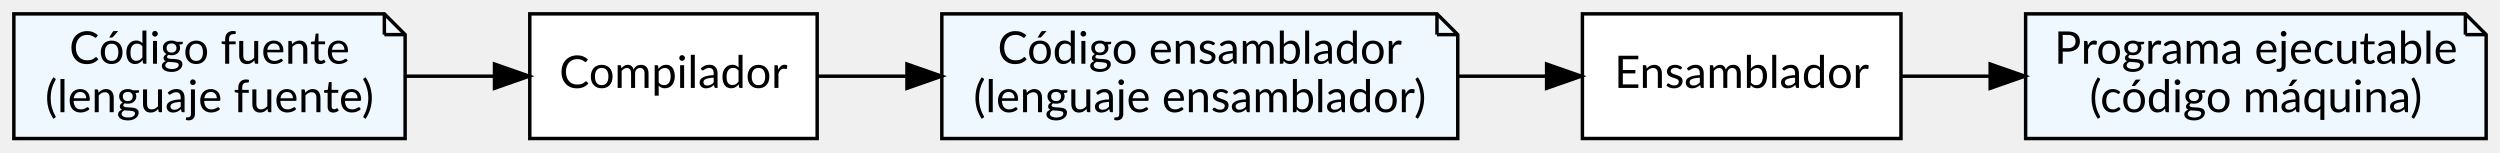
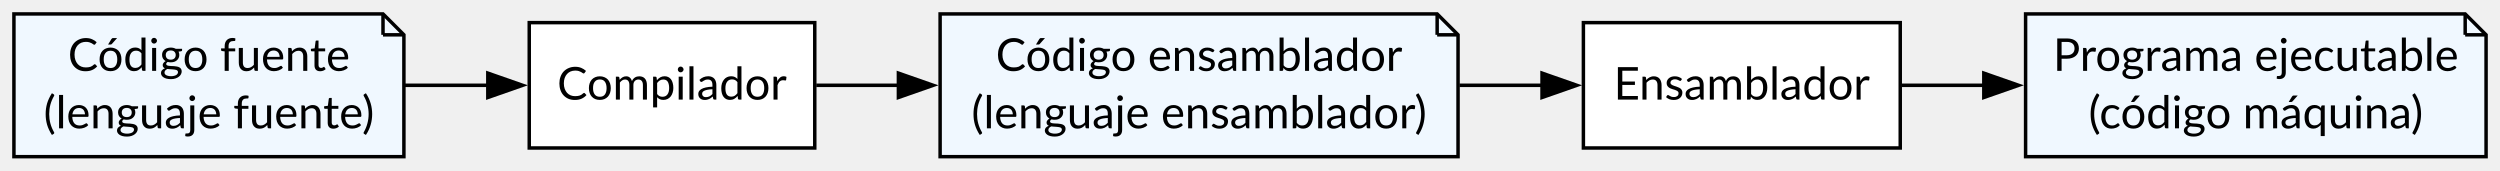
- <svg xmlns="http://www.w3.org/2000/svg" width="722pt" height="44pt" viewBox="0.00 0.00 722.00 44.00">
-   <g id="graph0" class="graph" transform="scale(1 1) rotate(0) translate(4 40)">
+ <svg xmlns="http://www.w3.org/2000/svg" width="718pt" height="49pt" viewBox="0.00 0.00 718.00 49.00">
+   <g id="graph0" class="graph" transform="scale(1 1) rotate(0) translate(4 45)">
    <g id="node1" class="node">
-       <polygon fill="aliceblue" stroke="black" points="107,-36 0,-36 0,0 113,0 113,-30 107,-36" />
-       <polyline fill="none" stroke="black" points="107,-36 107,-30 " />
-       <polyline fill="none" stroke="black" points="113,-30 107,-30 " />
-       <text text-anchor="middle" x="56.5" y="-21.6" font-family="Lato" font-size="13.00">Código fuente</text>
-       <text text-anchor="middle" x="56.5" y="-7.6" font-family="Lato" font-size="13.00">(lenguaje fuente)</text>
+       <polygon fill="aliceblue" stroke="black" points="106,-41 0,-41 0,0 112,0 112,-35 106,-41" />
+       <polyline fill="none" stroke="black" points="106,-41 106,-35" />
+       <polyline fill="none" stroke="black" points="112,-35 106,-35" />
+       <text xml:space="preserve" text-anchor="middle" x="56" y="-24.65" font-family="Lato" font-size="13.00">Código fuente</text>
+       <text xml:space="preserve" text-anchor="middle" x="56" y="-8.15" font-family="Lato" font-size="13.00">(lenguaje fuente)</text>
    </g>
    <g id="node4" class="node">
-       <polygon fill="white" stroke="black" points="232,-36 149,-36 149,0 232,0 232,-36" />
-       <text text-anchor="middle" x="190.5" y="-14.6" font-family="Lato" font-size="13.00">Compilador</text>
+       <polygon fill="white" stroke="black" points="230,-38.5 148,-38.5 148,-2.5 230,-2.5 230,-38.5" />
+       <text xml:space="preserve" text-anchor="middle" x="189" y="-16.4" font-family="Lato" font-size="13.00">Compilador</text>
    </g>
    <g id="edge1" class="edge">
-       <path fill="none" stroke="black" d="M113.1,-18C121.61,-18 130.37,-18 138.77,-18" />
-       <polygon fill="black" stroke="black" points="138.81,-21.5 148.81,-18 138.81,-14.5 138.81,-21.5" />
+       <path fill="none" stroke="black" d="M112.18,-20.5C120.16,-20.5 128.36,-20.5 136.28,-20.5" />
+       <polygon fill="black" stroke="black" points="136.1,-24 146.1,-20.5 136.1,-17 136.1,-24" />
    </g>
    <g id="node2" class="node">
-       <polygon fill="aliceblue" stroke="black" points="411,-36 268,-36 268,0 417,0 417,-30 411,-36" />
-       <polyline fill="none" stroke="black" points="411,-36 411,-30 " />
-       <polyline fill="none" stroke="black" points="417,-30 411,-30 " />
-       <text text-anchor="middle" x="342.5" y="-21.6" font-family="Lato" font-size="13.00">Código ensamblador</text>
-       <text text-anchor="middle" x="342.5" y="-7.6" font-family="Lato" font-size="13.00">(lenguaje ensamblador)</text>
+       <polygon fill="aliceblue" stroke="black" points="408.75,-41 266,-41 266,0 414.75,0 414.75,-35 408.75,-41" />
+       <polyline fill="none" stroke="black" points="408.75,-41 408.75,-35" />
+       <polyline fill="none" stroke="black" points="414.75,-35 408.75,-35" />
+       <text xml:space="preserve" text-anchor="middle" x="340.38" y="-24.65" font-family="Lato" font-size="13.00">Código ensamblador</text>
+       <text xml:space="preserve" text-anchor="middle" x="340.38" y="-8.15" font-family="Lato" font-size="13.00">(lenguaje ensamblador)</text>
    </g>
    <g id="node5" class="node">
-       <polygon fill="white" stroke="black" points="545,-36 453,-36 453,0 545,0 545,-36" />
-       <text text-anchor="middle" x="499" y="-14.6" font-family="Lato" font-size="13.00">Ensamblador</text>
+       <polygon fill="white" stroke="black" points="541.75,-38.5 450.75,-38.5 450.75,-2.5 541.75,-2.5 541.75,-38.5" />
+       <text xml:space="preserve" text-anchor="middle" x="496.25" y="-16.4" font-family="Lato" font-size="13.00">Ensamblador</text>
    </g>
    <g id="edge3" class="edge">
-       <path fill="none" stroke="black" d="M417.13,-18C425.66,-18 434.24,-18 442.47,-18" />
-       <polygon fill="black" stroke="black" points="442.66,-21.5 452.66,-18 442.66,-14.5 442.66,-21.5" />
+       <path fill="none" stroke="black" d="M415.16,-20.5C423.15,-20.5 431.18,-20.5 438.92,-20.5" />
+       <polygon fill="black" stroke="black" points="438.87,-24 448.87,-20.5 438.87,-17 438.87,-24" />
    </g>
    <g id="node3" class="node">
-       <polygon fill="aliceblue" stroke="black" points="708,-36 581,-36 581,0 714,0 714,-30 708,-36" />
-       <polyline fill="none" stroke="black" points="708,-36 708,-30 " />
-       <polyline fill="none" stroke="black" points="714,-30 708,-30 " />
-       <text text-anchor="middle" x="647.5" y="-21.6" font-family="Lato" font-size="13.00">Programa ejecutable</text>
-       <text text-anchor="middle" x="647.5" y="-7.6" font-family="Lato" font-size="13.00">(código máquina)</text>
+       <polygon fill="aliceblue" stroke="black" points="704,-41 577.75,-41 577.75,0 710,0 710,-35 704,-41" />
+       <polyline fill="none" stroke="black" points="704,-41 704,-35" />
+       <polyline fill="none" stroke="black" points="710,-35 704,-35" />
+       <text xml:space="preserve" text-anchor="middle" x="643.88" y="-24.65" font-family="Lato" font-size="13.00">Programa ejecutable</text>
+       <text xml:space="preserve" text-anchor="middle" x="643.88" y="-8.15" font-family="Lato" font-size="13.00">(código máquina)</text>
    </g>
    <g id="edge2" class="edge">
-       <path fill="none" stroke="black" d="M232.09,-18C240.16,-18 248.91,-18 257.82,-18" />
-       <polygon fill="black" stroke="black" points="257.93,-21.5 267.93,-18 257.93,-14.5 257.93,-21.5" />
+       <path fill="none" stroke="black" d="M230.42,-20.5C237.91,-20.5 245.98,-20.5 254.22,-20.5" />
+       <polygon fill="black" stroke="black" points="254.02,-24 264.02,-20.5 254.02,-17 254.02,-24" />
    </g>
    <g id="edge4" class="edge">
-       <path fill="none" stroke="black" d="M545.15,-18C553.25,-18 561.88,-18 570.57,-18" />
-       <polygon fill="black" stroke="black" points="570.76,-21.5 580.76,-18 570.76,-14.5 570.76,-21.5" />
+       <path fill="none" stroke="black" d="M542.13,-20.5C549.69,-20.5 557.71,-20.5 565.81,-20.5" />
+       <polygon fill="black" stroke="black" points="565.75,-24 575.75,-20.5 565.75,-17 565.75,-24" />
    </g>
  </g>
</svg>
